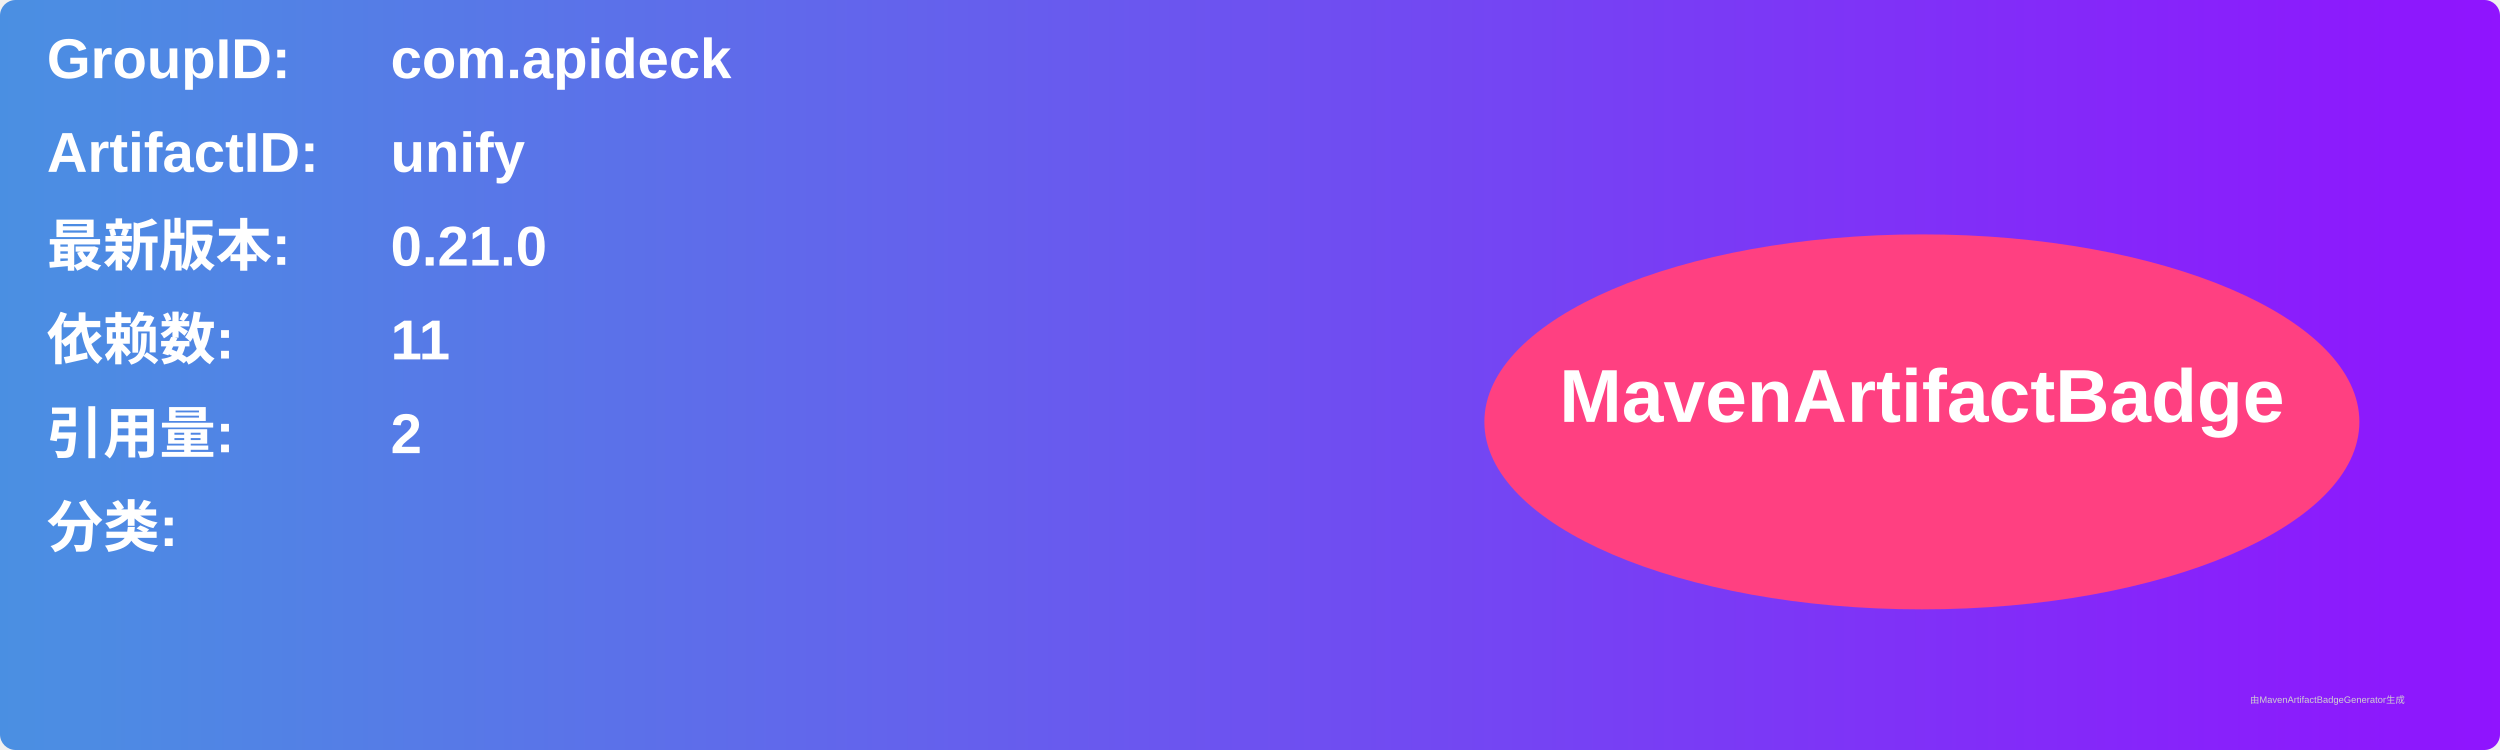
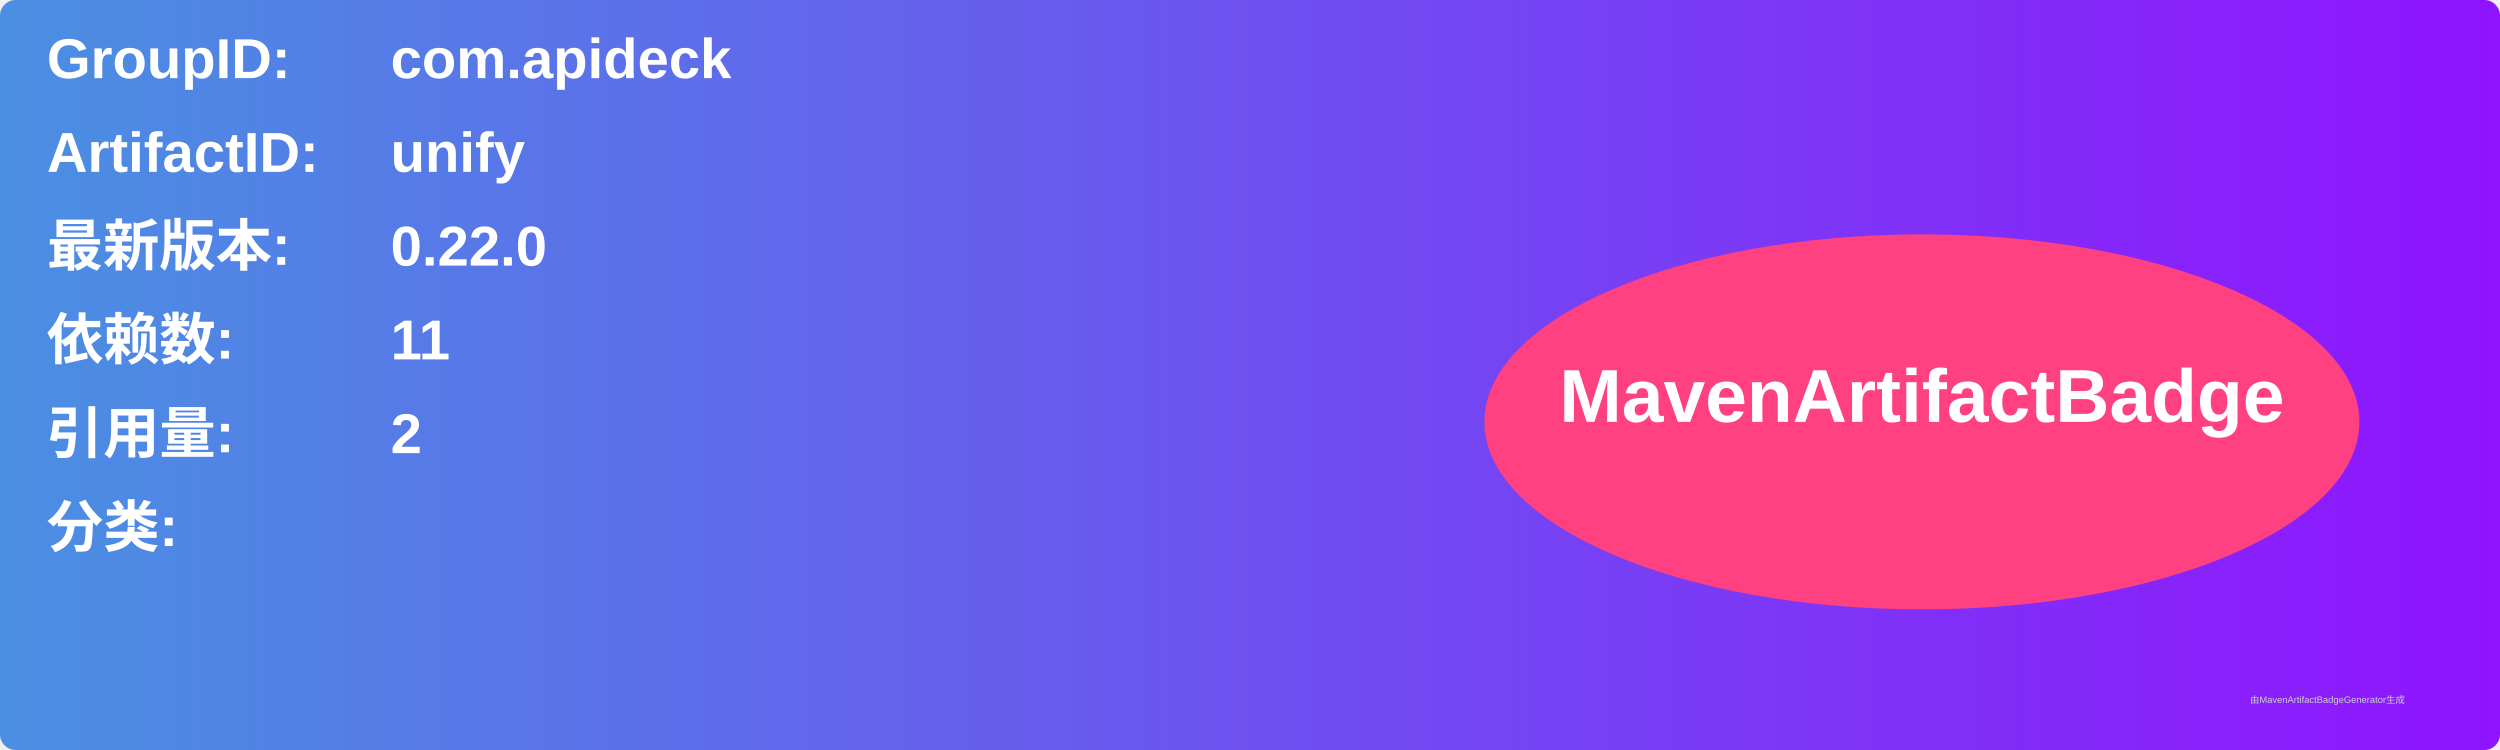
<svg xmlns="http://www.w3.org/2000/svg" width="800" height="240" viewBox="0 0 800 240">
  <linearGradient id="grad" x1="0%" y1="0%" x2="100%" y2="0%">
    <stop offset="0%" stop-color="#4a90e2" />
    <stop offset="100%" stop-color="#9013fe" />
  </linearGradient>
  <rect width="100%" height="100%" rx="5" ry="5" fill="url(#grad)" />
  <g transform="translate(15, 15)">
    <text x="0" y="10" font-family="Arial" font-size="18" fill="white" font-weight="bold" width="260">GroupID:</text>
    <text x="110" y="10" font-family="Arial" font-size="18" fill="white" font-weight="bold" width="460">com.apideck</text>
    <text x="0" y="40" font-family="Arial" font-size="18" fill="white" font-weight="bold" width="260">ArtifactID:</text>
    <text x="110" y="40" font-family="Arial" font-size="18" fill="white" font-weight="bold" width="460">unify</text>
    <text x="0" y="70" font-family="Arial" font-size="18" fill="white" font-weight="bold">最新版本:</text>
    <text x="110" y="70" font-family="Arial" font-size="18" fill="white" font-weight="bold">
-       <tspan font-weight="bold">0.21.0</tspan>
+       <tspan font-weight="bold">0.22.0</tspan>
    </text>
    <text x="0" y="100" font-family="Arial" font-size="18" fill="white" font-weight="bold">依赖数: </text>
    <text x="110" y="100" font-family="Arial" font-size="18" fill="white">
      <tspan font-weight="bold">11</tspan>
    </text>
    <text x="0" y="130" font-family="Arial" font-size="18" fill="white" font-weight="bold">引用量: </text>
    <text x="110" y="130" font-family="Arial" font-size="18" fill="white">
      <tspan font-weight="bold">2</tspan>
    </text>
    <text x="0" y="160" font-family="Arial" font-size="18" fill="white" font-weight="bold">分类:</text>
    <text x="10" y="190" font-family="Arial" font-size="10" fill="white">
      <tspan font-weight="bold" />
    </text>
    <ellipse cx="600" cy="120" rx="140" ry="60" fill="#ff4081" />
    <text x="600" y="120" text-anchor="middle" font-family="Arial" font-size="24" fill="white" font-weight="bold">MavenArtifactBadge</text>
  </g>
  <text x="720" y="225" font-family="Arial" font-size="3" fill="#d0d0d0">由MavenArtifactBadgeGenerator生成</text>
</svg>
